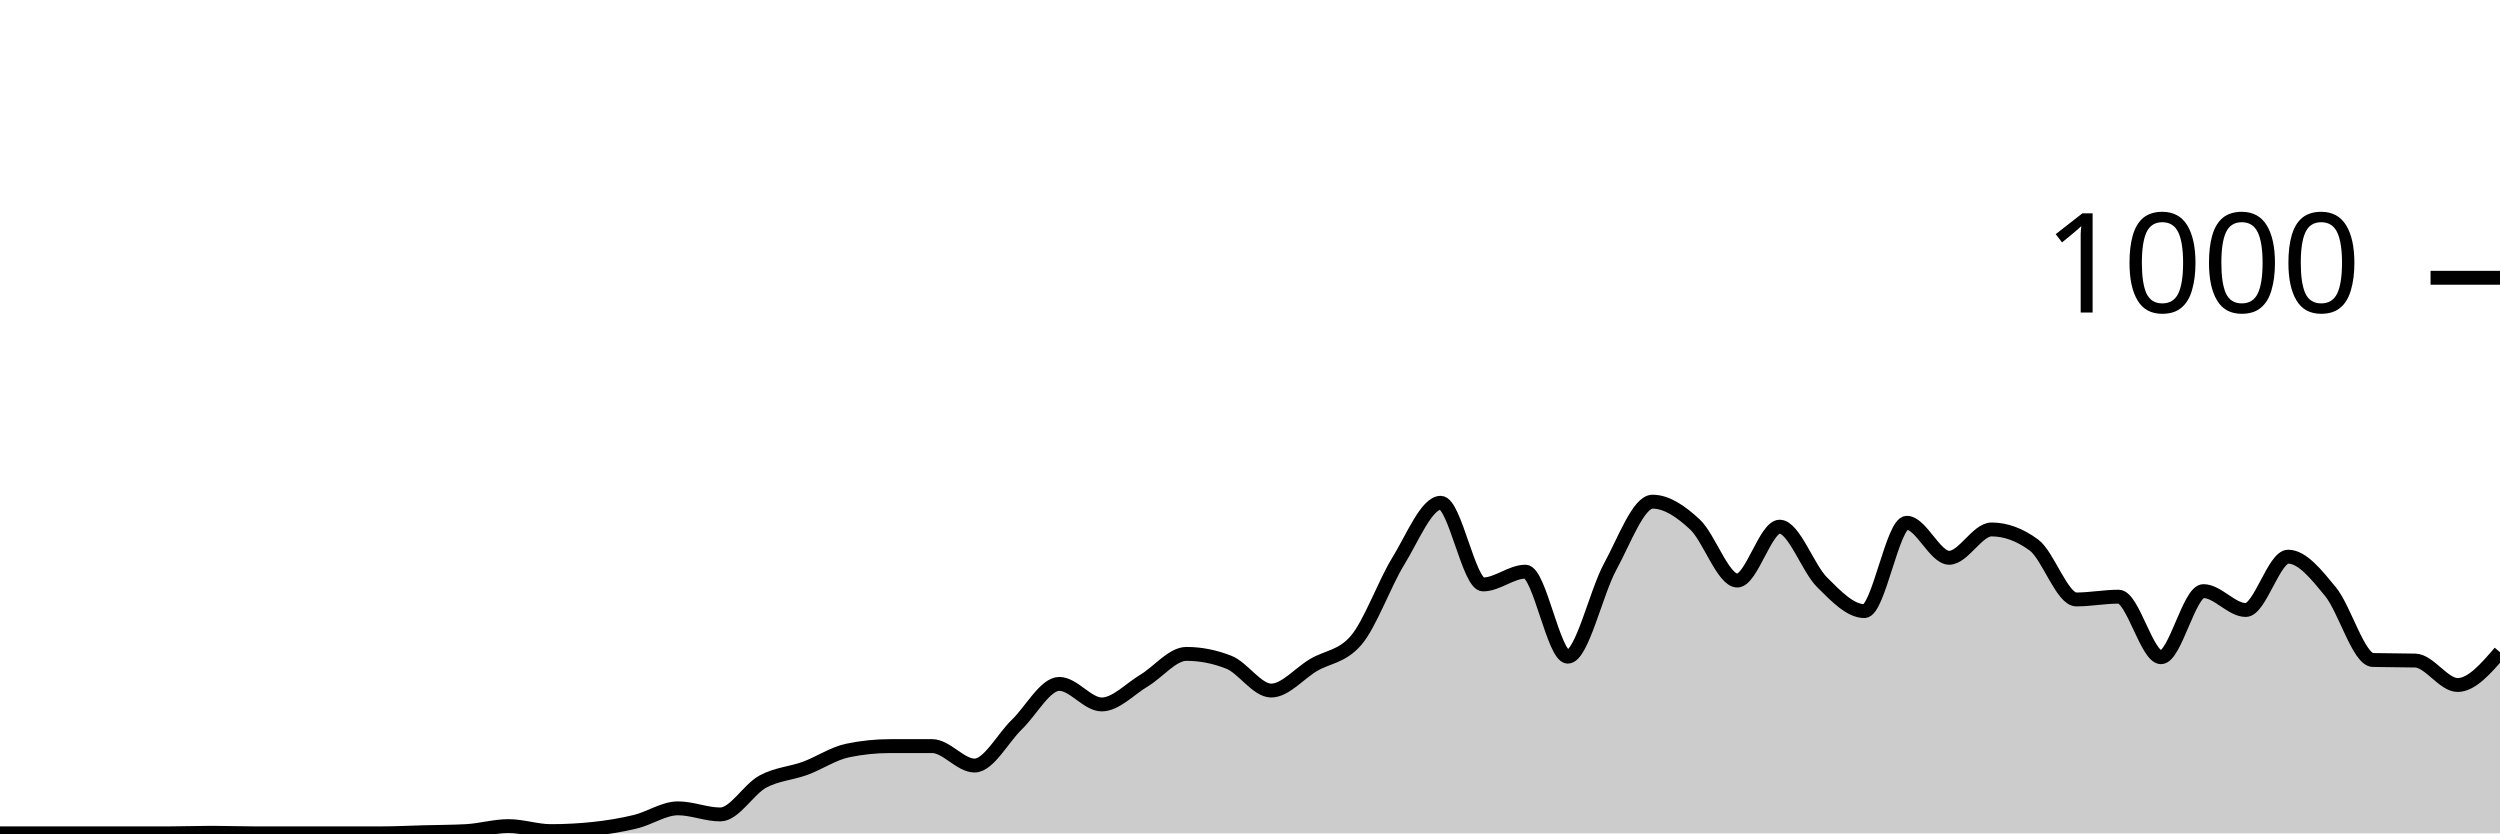
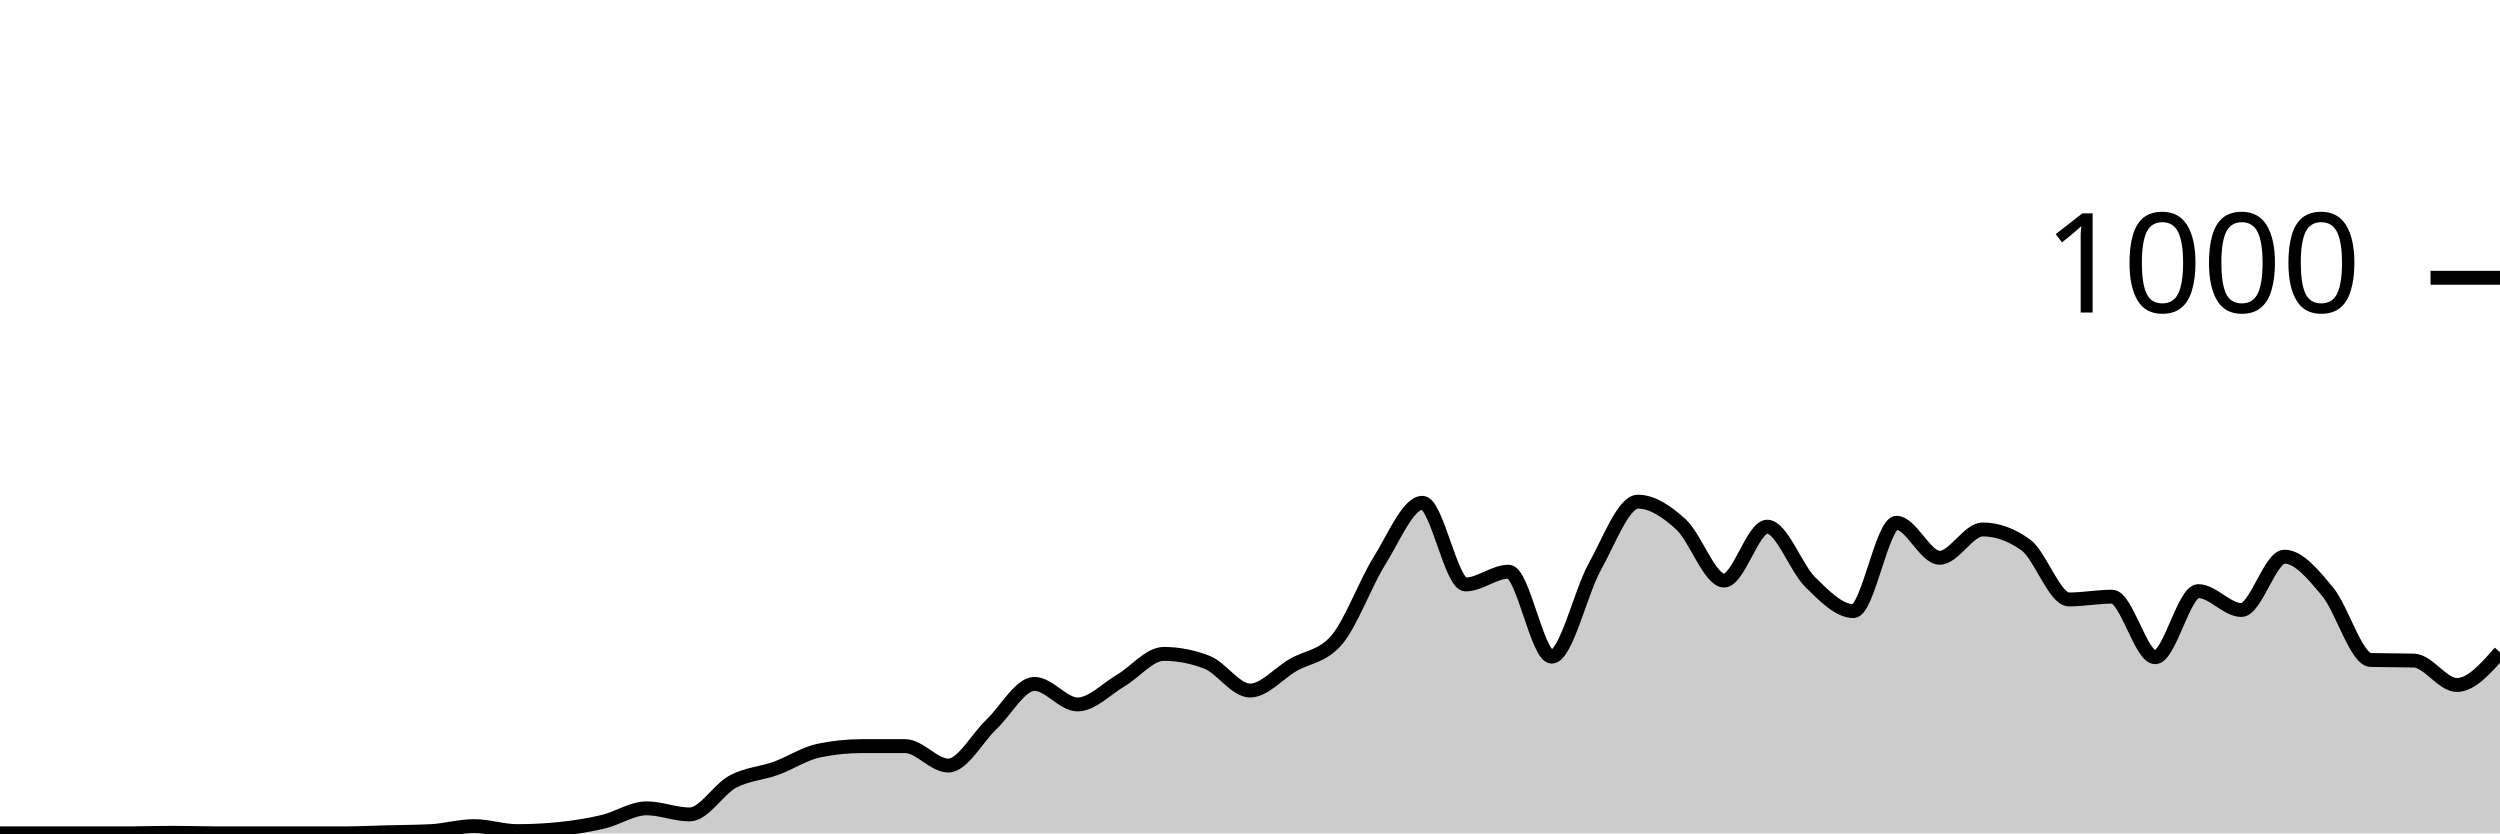
<svg xmlns="http://www.w3.org/2000/svg" viewBox="0 0 180 60">
  <g transform="translate(0,20)">
-     <path class="area" fill="rgba(0, 0, 0, 0.2)" d="M0,40C1.017,40,2.034,40,3.051,40C4.068,40,5.085,40,6.102,40C7.119,40,8.136,40,9.153,40C10.169,40,11.186,40,12.203,40C13.22,40,14.237,39.96,15.254,39.96C16.271,39.96,17.288,40,18.305,40C19.322,40,20.339,40,21.356,40C22.373,40,23.39,40,24.407,40C25.424,40,26.441,40,27.458,40C28.475,40,29.492,39.947,30.508,39.92C31.525,39.893,32.542,39.893,33.559,39.84C34.576,39.787,35.593,39.48,36.61,39.48C37.627,39.48,38.644,39.84,39.661,39.84C40.678,39.84,41.695,39.787,42.712,39.68C43.729,39.573,44.746,39.407,45.763,39.16C46.78,38.913,47.797,38.2,48.814,38.2C49.831,38.2,50.847,38.64,51.864,38.64C52.881,38.64,53.898,36.833,54.915,36.28C55.932,35.727,56.949,35.693,57.966,35.32C58.983,34.947,60,34.253,61.017,34.04C62.034,33.827,63.051,33.72,64.068,33.72C65.085,33.72,66.102,33.72,67.119,33.72C68.136,33.72,69.153,35.12,70.169,35.12C71.186,35.12,72.203,33.14,73.22,32.16C74.237,31.18,75.254,29.24,76.271,29.24C77.288,29.24,78.305,30.72,79.322,30.72C80.339,30.72,81.356,29.607,82.373,29C83.39,28.393,84.407,27.08,85.424,27.08C86.441,27.08,87.458,27.28,88.475,27.68C89.492,28.08,90.508,29.72,91.525,29.72C92.542,29.72,93.559,28.48,94.576,27.88C95.593,27.28,96.61,27.293,97.627,26.12C98.644,24.947,99.661,22.053,100.678,20.4C101.695,18.747,102.712,16.2,103.729,16.2C104.746,16.2,105.763,22.08,106.78,22.08C107.797,22.08,108.814,21.16,109.831,21.16C110.847,21.16,111.864,27.28,112.881,27.28C113.898,27.28,114.915,22.66,115.932,20.8C116.949,18.94,117.966,16.12,118.983,16.12C120,16.12,121.017,16.813,122.034,17.76C123.051,18.707,124.068,21.8,125.085,21.8C126.102,21.8,127.119,17.92,128.136,17.92C129.153,17.92,130.169,20.907,131.186,21.92C132.203,22.933,133.22,24,134.237,24C135.254,24,136.271,17.64,137.288,17.64C138.305,17.64,139.322,20.16,140.339,20.16C141.356,20.16,142.373,18.12,143.39,18.12C144.407,18.12,145.424,18.493,146.441,19.24C147.458,19.987,148.475,23.16,149.492,23.16C150.508,23.16,151.525,22.96,152.542,22.96C153.559,22.96,154.576,27.32,155.593,27.32C156.61,27.32,157.627,22.56,158.644,22.56C159.661,22.56,160.678,23.92,161.695,23.92C162.712,23.92,163.729,20.08,164.746,20.08C165.763,20.08,166.78,21.36,167.797,22.6C168.814,23.84,169.831,27.493,170.847,27.52C171.864,27.547,172.881,27.533,173.898,27.56C174.915,27.587,175.932,29.32,176.949,29.32C177.966,29.32,178.983,28.14,180,26.96L180,40C178.983,40,177.966,40,176.949,40C175.932,40,174.915,40,173.898,40C172.881,40,171.864,40,170.847,40C169.831,40,168.814,40,167.797,40C166.78,40,165.763,40,164.746,40C163.729,40,162.712,40,161.695,40C160.678,40,159.661,40,158.644,40C157.627,40,156.61,40,155.593,40C154.576,40,153.559,40,152.542,40C151.525,40,150.508,40,149.492,40C148.475,40,147.458,40,146.441,40C145.424,40,144.407,40,143.39,40C142.373,40,141.356,40,140.339,40C139.322,40,138.305,40,137.288,40C136.271,40,135.254,40,134.237,40C133.22,40,132.203,40,131.186,40C130.169,40,129.153,40,128.136,40C127.119,40,126.102,40,125.085,40C124.068,40,123.051,40,122.034,40C121.017,40,120,40,118.983,40C117.966,40,116.949,40,115.932,40C114.915,40,113.898,40,112.881,40C111.864,40,110.847,40,109.831,40C108.814,40,107.797,40,106.78,40C105.763,40,104.746,40,103.729,40C102.712,40,101.695,40,100.678,40C99.661,40,98.644,40,97.627,40C96.61,40,95.593,40,94.576,40C93.559,40,92.542,40,91.525,40C90.508,40,89.492,40,88.475,40C87.458,40,86.441,40,85.424,40C84.407,40,83.39,40,82.373,40C81.356,40,80.339,40,79.322,40C78.305,40,77.288,40,76.271,40C75.254,40,74.237,40,73.22,40C72.203,40,71.186,40,70.169,40C69.153,40,68.136,40,67.119,40C66.102,40,65.085,40,64.068,40C63.051,40,62.034,40,61.017,40C60,40,58.983,40,57.966,40C56.949,40,55.932,40,54.915,40C53.898,40,52.881,40,51.864,40C50.847,40,49.831,40,48.814,40C47.797,40,46.78,40,45.763,40C44.746,40,43.729,40,42.712,40C41.695,40,40.678,40,39.661,40C38.644,40,37.627,40,36.61,40C35.593,40,34.576,40,33.559,40C32.542,40,31.525,40,30.508,40C29.492,40,28.475,40,27.458,40C26.441,40,25.424,40,24.407,40C23.39,40,22.373,40,21.356,40C20.339,40,19.322,40,18.305,40C17.288,40,16.271,40,15.254,40C14.237,40,13.22,40,12.203,40C11.186,40,10.169,40,9.153,40C8.136,40,7.119,40,6.102,40C5.085,40,4.068,40,3.051,40C2.034,40,1.017,40,0,40Z" />
-     <path class="line" stroke="black" fill="none" d="M0,40C1.017,40,2.034,40,3.051,40C4.068,40,5.085,40,6.102,40C7.119,40,8.136,40,9.153,40C10.169,40,11.186,40,12.203,40C13.22,40,14.237,39.96,15.254,39.96C16.271,39.96,17.288,40,18.305,40C19.322,40,20.339,40,21.356,40C22.373,40,23.39,40,24.407,40C25.424,40,26.441,40,27.458,40C28.475,40,29.492,39.947,30.508,39.92C31.525,39.893,32.542,39.893,33.559,39.84C34.576,39.787,35.593,39.48,36.61,39.48C37.627,39.48,38.644,39.84,39.661,39.84C40.678,39.84,41.695,39.787,42.712,39.68C43.729,39.573,44.746,39.407,45.763,39.16C46.78,38.913,47.797,38.2,48.814,38.2C49.831,38.2,50.847,38.64,51.864,38.64C52.881,38.64,53.898,36.833,54.915,36.28C55.932,35.727,56.949,35.693,57.966,35.32C58.983,34.947,60,34.253,61.017,34.04C62.034,33.827,63.051,33.72,64.068,33.72C65.085,33.72,66.102,33.72,67.119,33.72C68.136,33.72,69.153,35.12,70.169,35.12C71.186,35.12,72.203,33.14,73.22,32.16C74.237,31.18,75.254,29.24,76.271,29.24C77.288,29.24,78.305,30.72,79.322,30.72C80.339,30.72,81.356,29.607,82.373,29C83.39,28.393,84.407,27.08,85.424,27.08C86.441,27.08,87.458,27.28,88.475,27.68C89.492,28.08,90.508,29.72,91.525,29.72C92.542,29.72,93.559,28.48,94.576,27.88C95.593,27.28,96.61,27.293,97.627,26.12C98.644,24.947,99.661,22.053,100.678,20.4C101.695,18.747,102.712,16.2,103.729,16.2C104.746,16.2,105.763,22.08,106.78,22.08C107.797,22.08,108.814,21.16,109.831,21.16C110.847,21.16,111.864,27.28,112.881,27.28C113.898,27.28,114.915,22.66,115.932,20.8C116.949,18.94,117.966,16.12,118.983,16.12C120,16.12,121.017,16.813,122.034,17.76C123.051,18.707,124.068,21.8,125.085,21.8C126.102,21.8,127.119,17.92,128.136,17.92C129.153,17.92,130.169,20.907,131.186,21.92C132.203,22.933,133.22,24,134.237,24C135.254,24,136.271,17.64,137.288,17.64C138.305,17.64,139.322,20.16,140.339,20.16C141.356,20.16,142.373,18.12,143.39,18.12C144.407,18.12,145.424,18.493,146.441,19.24C147.458,19.987,148.475,23.16,149.492,23.16C150.508,23.16,151.525,22.96,152.542,22.96C153.559,22.96,154.576,27.32,155.593,27.32C156.61,27.32,157.627,22.56,158.644,22.56C159.661,22.56,160.678,23.92,161.695,23.92C162.712,23.92,163.729,20.08,164.746,20.08C165.763,20.08,166.78,21.36,167.797,22.6C168.814,23.84,169.831,27.493,170.847,27.52C171.864,27.547,172.881,27.533,173.898,27.56C174.915,27.587,175.932,29.32,176.949,29.32C177.966,29.32,178.983,28.14,180,26.96" />
+     <path class="area" fill="rgba(0, 0, 0, 0.2)" d="M0,40C1.034,40,2.069,40,3.103,40C4.138,40,5.172,40,6.207,40C7.241,40,8.276,40,9.31,40C10.345,40,11.379,39.96,12.414,39.96C13.448,39.96,14.483,40,15.517,40C16.552,40,17.586,40,18.621,40C19.655,40,20.69,40,21.724,40C22.759,40,23.793,40,24.828,40C25.862,40,26.897,39.947,27.931,39.92C28.966,39.893,30,39.893,31.034,39.84C32.069,39.787,33.103,39.48,34.138,39.48C35.172,39.48,36.207,39.84,37.241,39.84C38.276,39.84,39.31,39.787,40.345,39.68C41.379,39.573,42.414,39.407,43.448,39.16C44.483,38.913,45.517,38.2,46.552,38.2C47.586,38.2,48.621,38.64,49.655,38.64C50.69,38.64,51.724,36.833,52.759,36.28C53.793,35.727,54.828,35.693,55.862,35.32C56.897,34.947,57.931,34.253,58.966,34.04C60,33.827,61.034,33.72,62.069,33.72C63.103,33.72,64.138,33.72,65.172,33.72C66.207,33.72,67.241,35.12,68.276,35.12C69.31,35.12,70.345,33.14,71.379,32.16C72.414,31.18,73.448,29.24,74.483,29.24C75.517,29.24,76.552,30.72,77.586,30.72C78.621,30.72,79.655,29.607,80.69,29C81.724,28.393,82.759,27.08,83.793,27.08C84.828,27.08,85.862,27.28,86.897,27.68C87.931,28.08,88.966,29.72,90,29.72C91.034,29.72,92.069,28.48,93.103,27.88C94.138,27.28,95.172,27.293,96.207,26.12C97.241,24.947,98.276,22.053,99.31,20.4C100.345,18.747,101.379,16.2,102.414,16.2C103.448,16.2,104.483,22.08,105.517,22.08C106.552,22.08,107.586,21.16,108.621,21.16C109.655,21.16,110.69,27.28,111.724,27.28C112.759,27.28,113.793,22.66,114.828,20.8C115.862,18.94,116.897,16.12,117.931,16.12C118.966,16.12,120,16.813,121.034,17.76C122.069,18.707,123.103,21.8,124.138,21.8C125.172,21.8,126.207,17.92,127.241,17.92C128.276,17.92,129.31,20.907,130.345,21.92C131.379,22.933,132.414,24,133.448,24C134.483,24,135.517,17.64,136.552,17.64C137.586,17.64,138.621,20.16,139.655,20.16C140.69,20.16,141.724,18.12,142.759,18.12C143.793,18.12,144.828,18.493,145.862,19.24C146.897,19.987,147.931,23.16,148.966,23.16C150,23.16,151.034,22.96,152.069,22.96C153.103,22.96,154.138,27.32,155.172,27.32C156.207,27.32,157.241,22.56,158.276,22.56C159.31,22.56,160.345,23.92,161.379,23.92C162.414,23.92,163.448,20.08,164.483,20.08C165.517,20.08,166.552,21.36,167.586,22.6C168.621,23.84,169.655,27.493,170.69,27.52C171.724,27.547,172.759,27.533,173.793,27.56C174.828,27.587,175.862,29.32,176.897,29.32C177.931,29.32,178.966,28.14,180,26.96L180,40C178.966,40,177.931,40,176.897,40C175.862,40,174.828,40,173.793,40C172.759,40,171.724,40,170.69,40C169.655,40,168.621,40,167.586,40C166.552,40,165.517,40,164.483,40C163.448,40,162.414,40,161.379,40C160.345,40,159.31,40,158.276,40C157.241,40,156.207,40,155.172,40C154.138,40,153.103,40,152.069,40C151.034,40,150,40,148.966,40C147.931,40,146.897,40,145.862,40C144.828,40,143.793,40,142.759,40C141.724,40,140.69,40,139.655,40C138.621,40,137.586,40,136.552,40C135.517,40,134.483,40,133.448,40C132.414,40,131.379,40,130.345,40C129.31,40,128.276,40,127.241,40C126.207,40,125.172,40,124.138,40C123.103,40,122.069,40,121.034,40C120,40,118.966,40,117.931,40C116.897,40,115.862,40,114.828,40C113.793,40,112.759,40,111.724,40C110.69,40,109.655,40,108.621,40C107.586,40,106.552,40,105.517,40C104.483,40,103.448,40,102.414,40C101.379,40,100.345,40,99.31,40C98.276,40,97.241,40,96.207,40C95.172,40,94.138,40,93.103,40C92.069,40,91.034,40,90,40C88.966,40,87.931,40,86.897,40C85.862,40,84.828,40,83.793,40C82.759,40,81.724,40,80.69,40C79.655,40,78.621,40,77.586,40C76.552,40,75.517,40,74.483,40C73.448,40,72.414,40,71.379,40C70.345,40,69.31,40,68.276,40C67.241,40,66.207,40,65.172,40C64.138,40,63.103,40,62.069,40C61.034,40,60,40,58.966,40C57.931,40,56.897,40,55.862,40C54.828,40,53.793,40,52.759,40C51.724,40,50.69,40,49.655,40C48.621,40,47.586,40,46.552,40C45.517,40,44.483,40,43.448,40C42.414,40,41.379,40,40.345,40C39.31,40,38.276,40,37.241,40C36.207,40,35.172,40,34.138,40C33.103,40,32.069,40,31.034,40C30,40,28.966,40,27.931,40C26.897,40,25.862,40,24.828,40C23.793,40,22.759,40,21.724,40C20.69,40,19.655,40,18.621,40C17.586,40,16.552,40,15.517,40C14.483,40,13.448,40,12.414,40C11.379,40,10.345,40,9.31,40C8.276,40,7.241,40,6.207,40C5.172,40,4.138,40,3.103,40C2.069,40,1.034,40,0,40Z" />
+     <path class="line" stroke="black" fill="none" d="M0,40C1.034,40,2.069,40,3.103,40C4.138,40,5.172,40,6.207,40C7.241,40,8.276,40,9.31,40C10.345,40,11.379,39.96,12.414,39.96C13.448,39.96,14.483,40,15.517,40C16.552,40,17.586,40,18.621,40C19.655,40,20.69,40,21.724,40C22.759,40,23.793,40,24.828,40C25.862,40,26.897,39.947,27.931,39.92C28.966,39.893,30,39.893,31.034,39.84C32.069,39.787,33.103,39.48,34.138,39.48C35.172,39.48,36.207,39.84,37.241,39.84C38.276,39.84,39.31,39.787,40.345,39.68C41.379,39.573,42.414,39.407,43.448,39.16C44.483,38.913,45.517,38.2,46.552,38.2C47.586,38.2,48.621,38.64,49.655,38.64C50.69,38.64,51.724,36.833,52.759,36.28C53.793,35.727,54.828,35.693,55.862,35.32C56.897,34.947,57.931,34.253,58.966,34.04C60,33.827,61.034,33.72,62.069,33.72C63.103,33.72,64.138,33.72,65.172,33.72C66.207,33.72,67.241,35.12,68.276,35.12C69.31,35.12,70.345,33.14,71.379,32.16C72.414,31.18,73.448,29.24,74.483,29.24C75.517,29.24,76.552,30.72,77.586,30.72C78.621,30.72,79.655,29.607,80.69,29C81.724,28.393,82.759,27.08,83.793,27.08C84.828,27.08,85.862,27.28,86.897,27.68C87.931,28.08,88.966,29.72,90,29.72C91.034,29.72,92.069,28.48,93.103,27.88C94.138,27.28,95.172,27.293,96.207,26.12C97.241,24.947,98.276,22.053,99.31,20.4C100.345,18.747,101.379,16.2,102.414,16.2C103.448,16.2,104.483,22.08,105.517,22.08C106.552,22.08,107.586,21.16,108.621,21.16C109.655,21.16,110.69,27.28,111.724,27.28C112.759,27.28,113.793,22.66,114.828,20.8C115.862,18.94,116.897,16.12,117.931,16.12C118.966,16.12,120,16.813,121.034,17.76C122.069,18.707,123.103,21.8,124.138,21.8C125.172,21.8,126.207,17.92,127.241,17.92C128.276,17.92,129.31,20.907,130.345,21.92C131.379,22.933,132.414,24,133.448,24C134.483,24,135.517,17.64,136.552,17.64C137.586,17.64,138.621,20.16,139.655,20.16C140.69,20.16,141.724,18.12,142.759,18.12C143.793,18.12,144.828,18.493,145.862,19.24C146.897,19.987,147.931,23.16,148.966,23.16C150,23.16,151.034,22.96,152.069,22.96C153.103,22.96,154.138,27.32,155.172,27.32C156.207,27.32,157.241,22.56,158.276,22.56C159.31,22.56,160.345,23.92,161.379,23.92C162.414,23.92,163.448,20.08,164.483,20.08C165.517,20.08,166.552,21.36,167.586,22.6C168.621,23.84,169.655,27.493,170.69,27.52C171.724,27.547,172.759,27.533,173.793,27.56C174.828,27.587,175.862,29.32,176.897,29.32C177.931,29.32,178.966,28.14,180,26.96" />
    <path class="axis-ceiling" stroke-width="1" stroke="black" fill="none" d="M175,0L180,0" />
    <text class="axis-ceiling-label" font-family="sans-serif" text-anchor="end" font-size="10px" x="170" y="2.5">1000</text>
  </g>
</svg>
